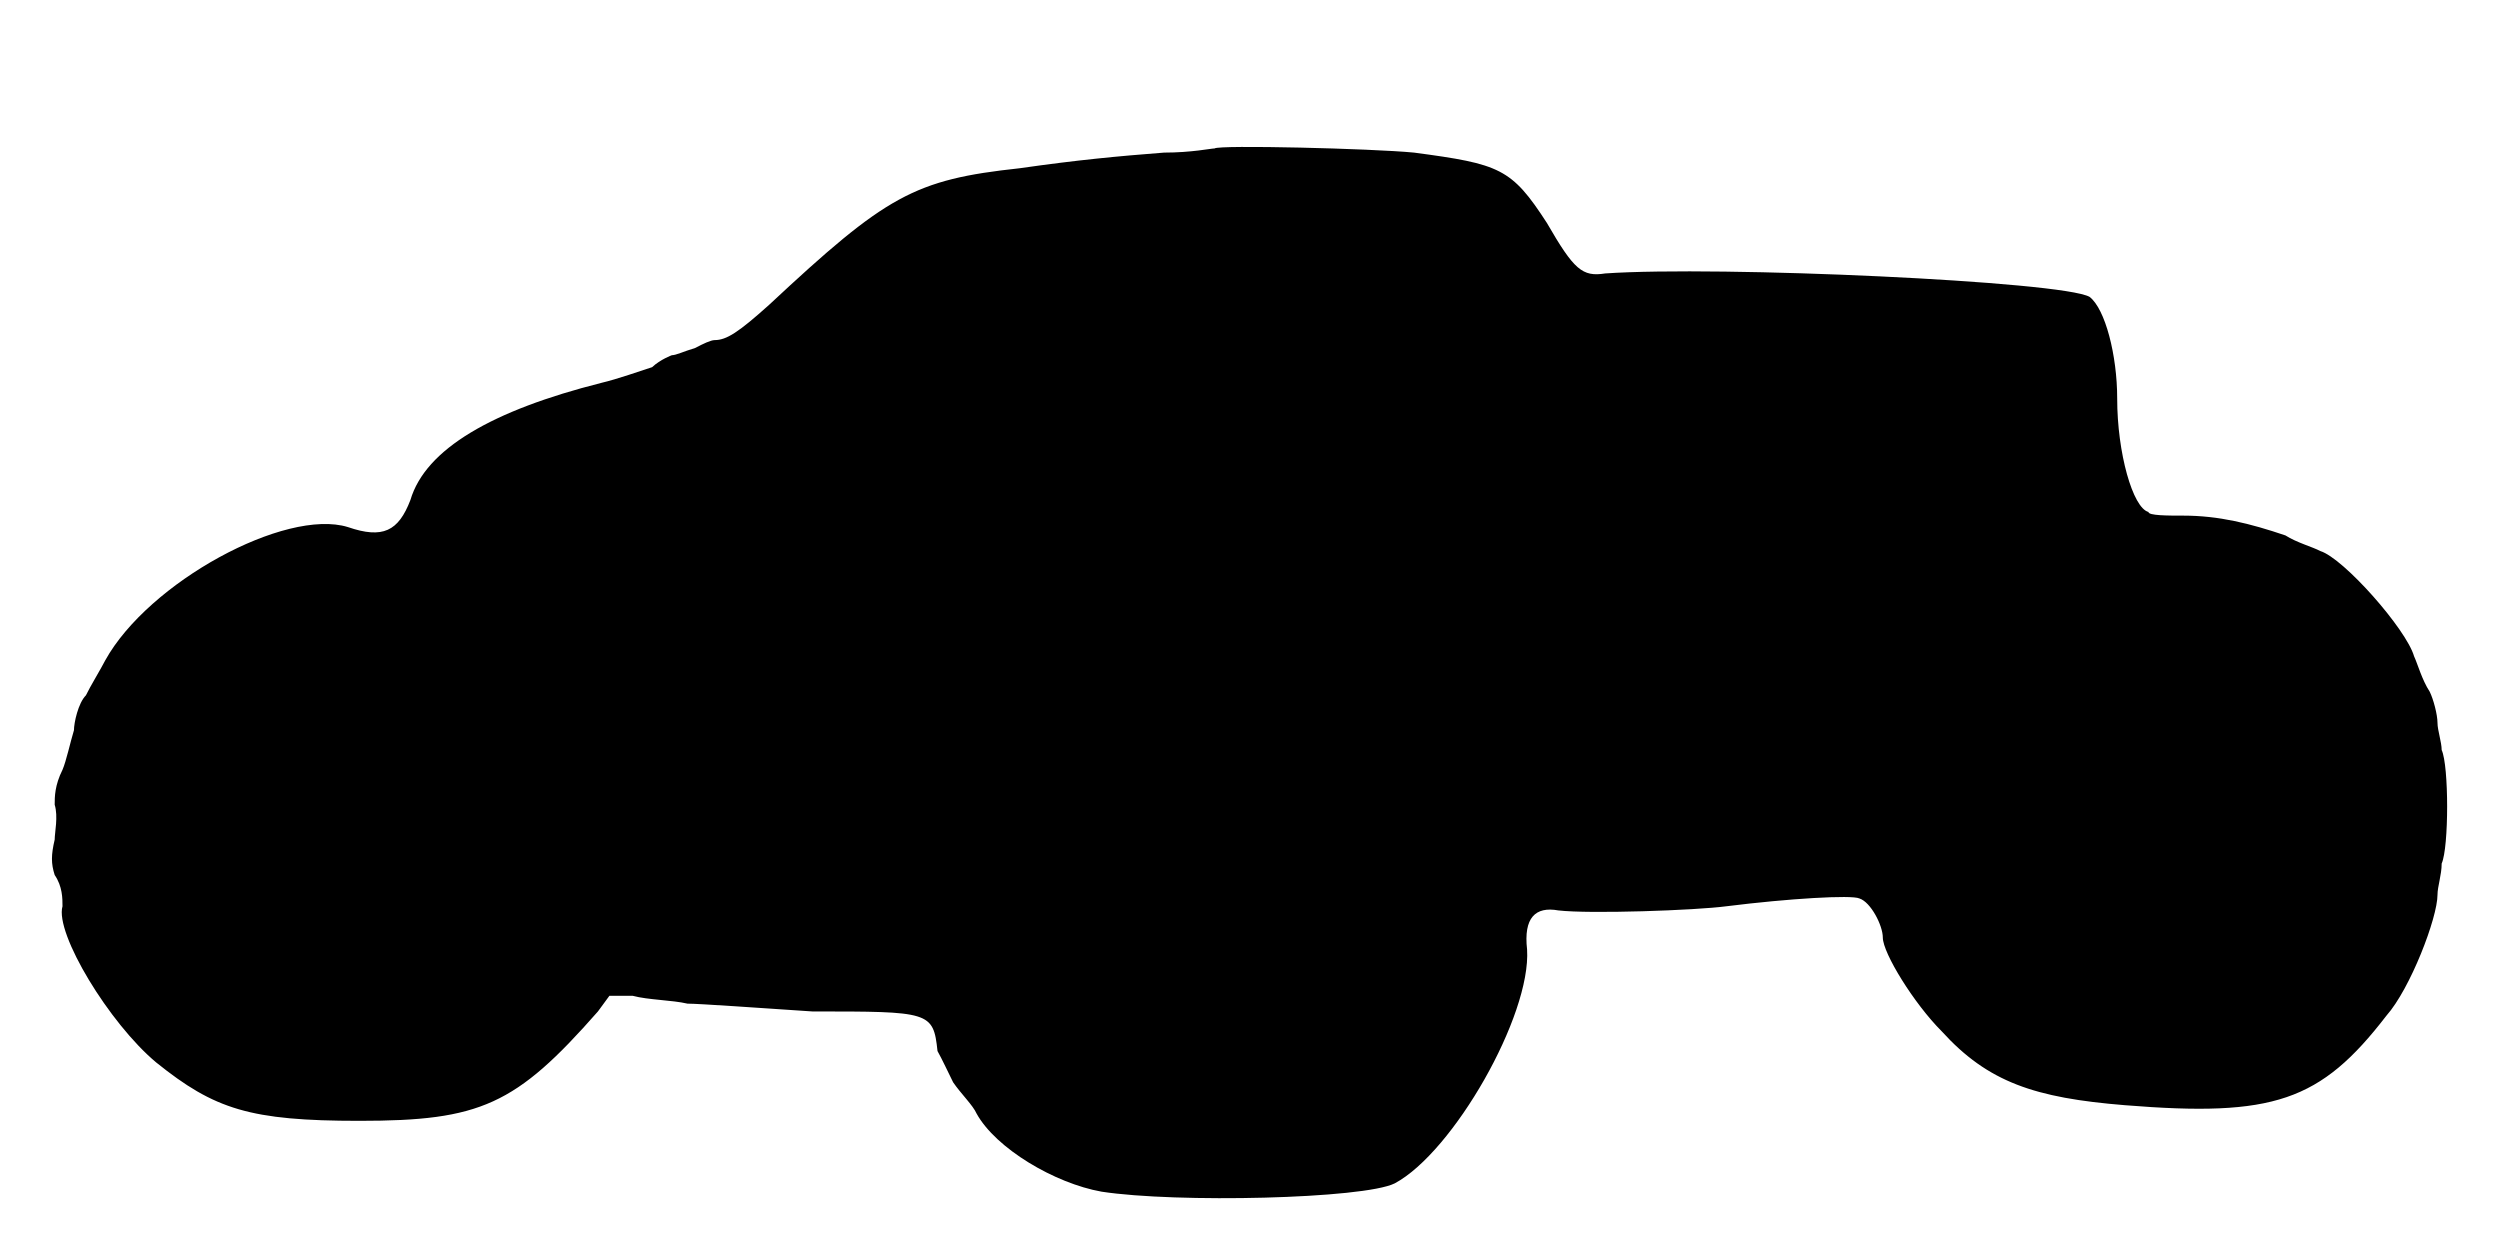
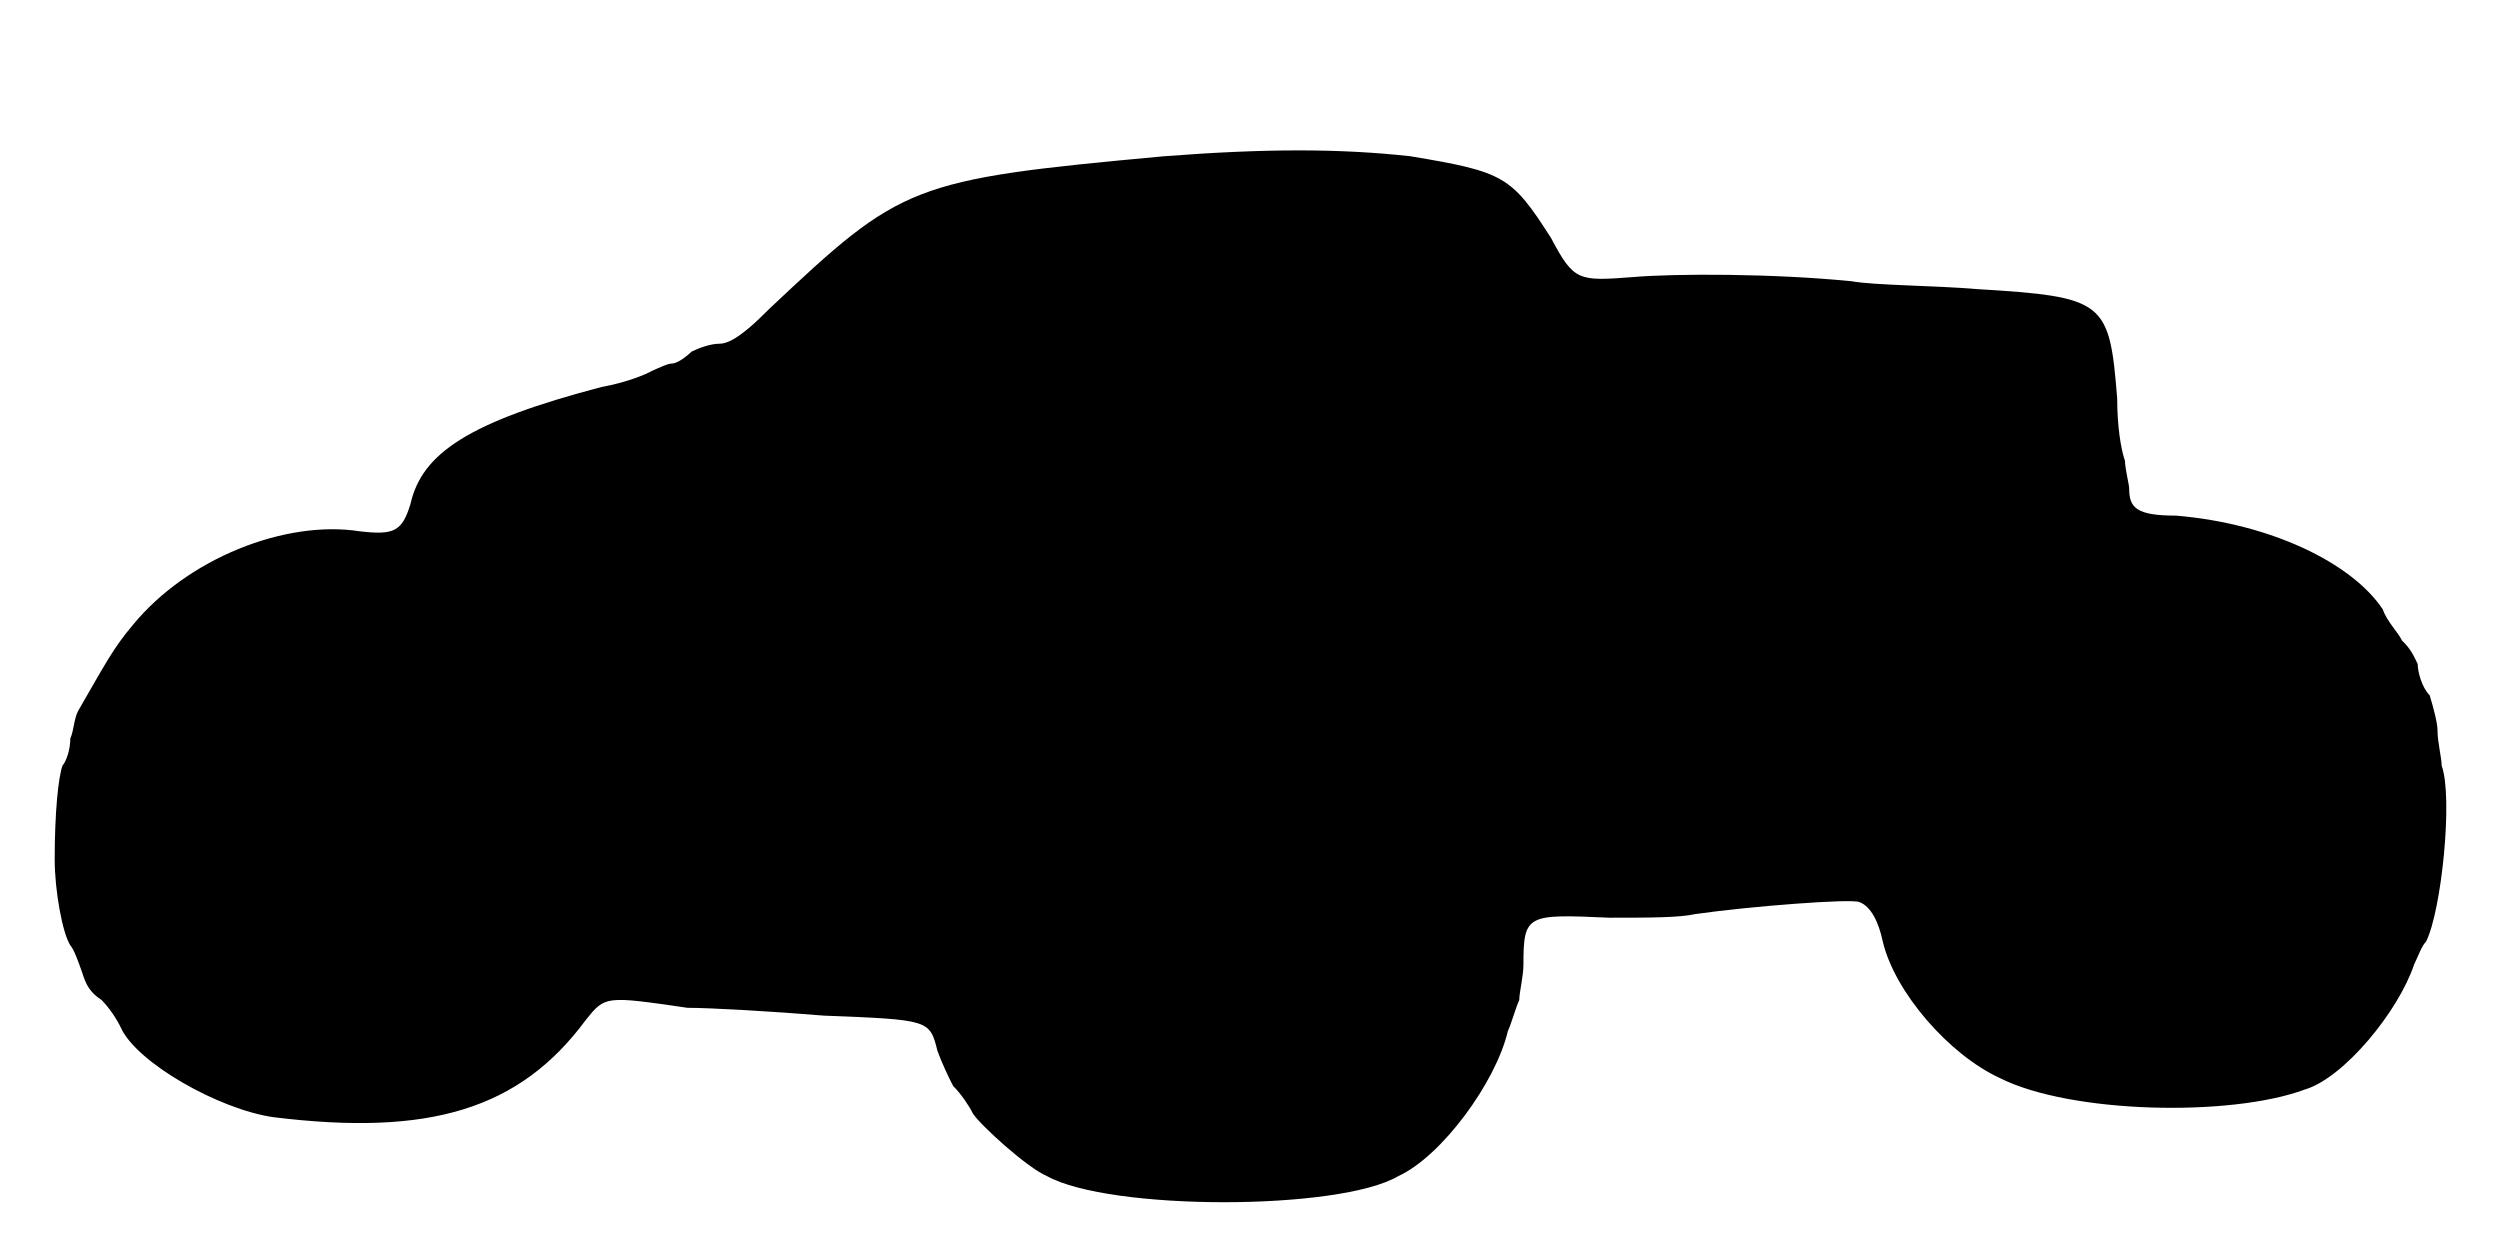
<svg xmlns="http://www.w3.org/2000/svg" viewBox="0 0 48 24">
-   <path d="M23.32 2.85c-.07 0-.44.08-.97.08-.9.07-1.65.14-2.77.3-2.03.22-2.56.52-4.81 2.62-.59.53-.82.68-1.05.68-.07 0-.22.07-.37.15-.23.07-.37.14-.45.14 0 0-.22.08-.38.23-.22.07-.67.23-.97.3-2.1.53-3.38 1.27-3.67 2.25-.23.6-.53.75-1.2.52-1.2-.37-3.83 1.06-4.66 2.56-.07.14-.3.52-.37.67-.15.15-.23.53-.23.67-.07.23-.15.6-.22.76-.15.3-.15.52-.15.67.07.23 0 .53 0 .67-.07.3-.07.46 0 .68.15.22.15.45.15.6-.15.52.9 2.25 1.8 3 1.12.9 1.8 1.12 3.9 1.12 2.32 0 3-.3 4.58-2.1l.22-.3.45 0c.3.08.75.08 1.05.15.22 0 1.35.08 2.4.15 2.25 0 2.32 0 2.4.76.08.14.22.44.3.6.15.22.38.44.45.6.37.67 1.5 1.34 2.4 1.5 1.43.22 5.03.14 5.63-.16 1.12-.6 2.62-3.22 2.54-4.49-.07-.61.16-.83.6-.75.6.07 2.63 0 3.23-.08 1.2-.15 2.4-.22 2.55-.15.22.07.45.52.45.75 0 .3.6 1.27 1.13 1.8.89.98 1.79 1.28 3.52 1.42 2.85.23 3.75-.07 5.02-1.72.46-.52.98-1.88.98-2.32 0-.16.08-.38.08-.6.14-.31.14-1.88 0-2.18 0-.15-.08-.38-.08-.52 0-.16-.08-.46-.15-.6-.15-.23-.23-.53-.3-.68-.15-.52-1.35-1.88-1.8-2.02-.15-.08-.45-.16-.67-.3-.68-.23-1.28-.38-1.96-.38-.3 0-.67 0-.67-.07-.3-.08-.6-1.13-.6-2.18 0-.83-.23-1.72-.53-1.95-.52-.3-7.12-.6-9.3-.45-.44.07-.6-.07-1.12-.97-.68-1.05-.9-1.13-2.55-1.35-.83-.08-3.75-.15-3.83-.08z" />
+   <path d="M22.35 3c-4.88.45-5.03.53-7.58 2.93-.59.6-.82.67-.97.67-.15 0-.38.08-.52.15-.16.15-.3.23-.38.23-.08 0-.22.07-.38.14-.14.08-.52.23-.97.31-2.55.67-3.45 1.27-3.67 2.25-.16.52-.31.6-.98.52-1.42-.22-3.3.52-4.35 1.8-.38.45-.53.75-1.05 1.65-.08.15-.08.37-.15.53 0 .22-.08.44-.15.52-.08.22-.15.9-.15 1.8 0 .6.15 1.42.3 1.65.07.08.15.3.23.53.07.22.14.37.37.52.15.15.3.38.37.53.3.67 1.88 1.57 2.93 1.72 3 .37 4.73-.15 6-1.87.37-.46.37-.46 1.95-.23.45 0 1.65.07 2.62.15 2.03.08 2.03.08 2.18.68.08.22.22.52.3.67.15.15.3.37.38.53.14.22 1.04 1.04 1.42 1.2 1.2.67 5.62.67 6.75 0 .83-.38 1.87-1.8 2.1-2.78.07-.15.15-.45.22-.6 0-.15.08-.45.08-.68 0-.97.07-.97 1.65-.9.75 0 1.35 0 1.65-.07 1.05-.15 3-.3 3.15-.23.22.08.37.38.45.76.23.97 1.27 2.17 2.25 2.62 1.35.68 4.42.75 5.85.22.75-.22 1.8-1.5 2.1-2.4.07-.14.15-.37.23-.44.3-.6.52-2.78.3-3.38 0-.15-.08-.45-.08-.68 0-.14-.08-.44-.15-.67-.15-.15-.23-.45-.23-.6-.07-.15-.14-.3-.3-.45-.07-.15-.3-.38-.37-.6-.6-.9-2.17-1.65-3.97-1.8-.76 0-.9-.15-.9-.52 0-.08-.08-.38-.08-.53-.08-.23-.15-.67-.15-1.2-.15-1.87-.23-1.95-2.7-2.1-.83-.07-1.95-.07-2.4-.15-1.5-.15-3.38-.15-4.2-.08-1.05.08-1.13.08-1.57-.75-.76-1.19-.9-1.27-2.7-1.57-1.36-.15-2.78-.15-4.73 0z" />
</svg>
